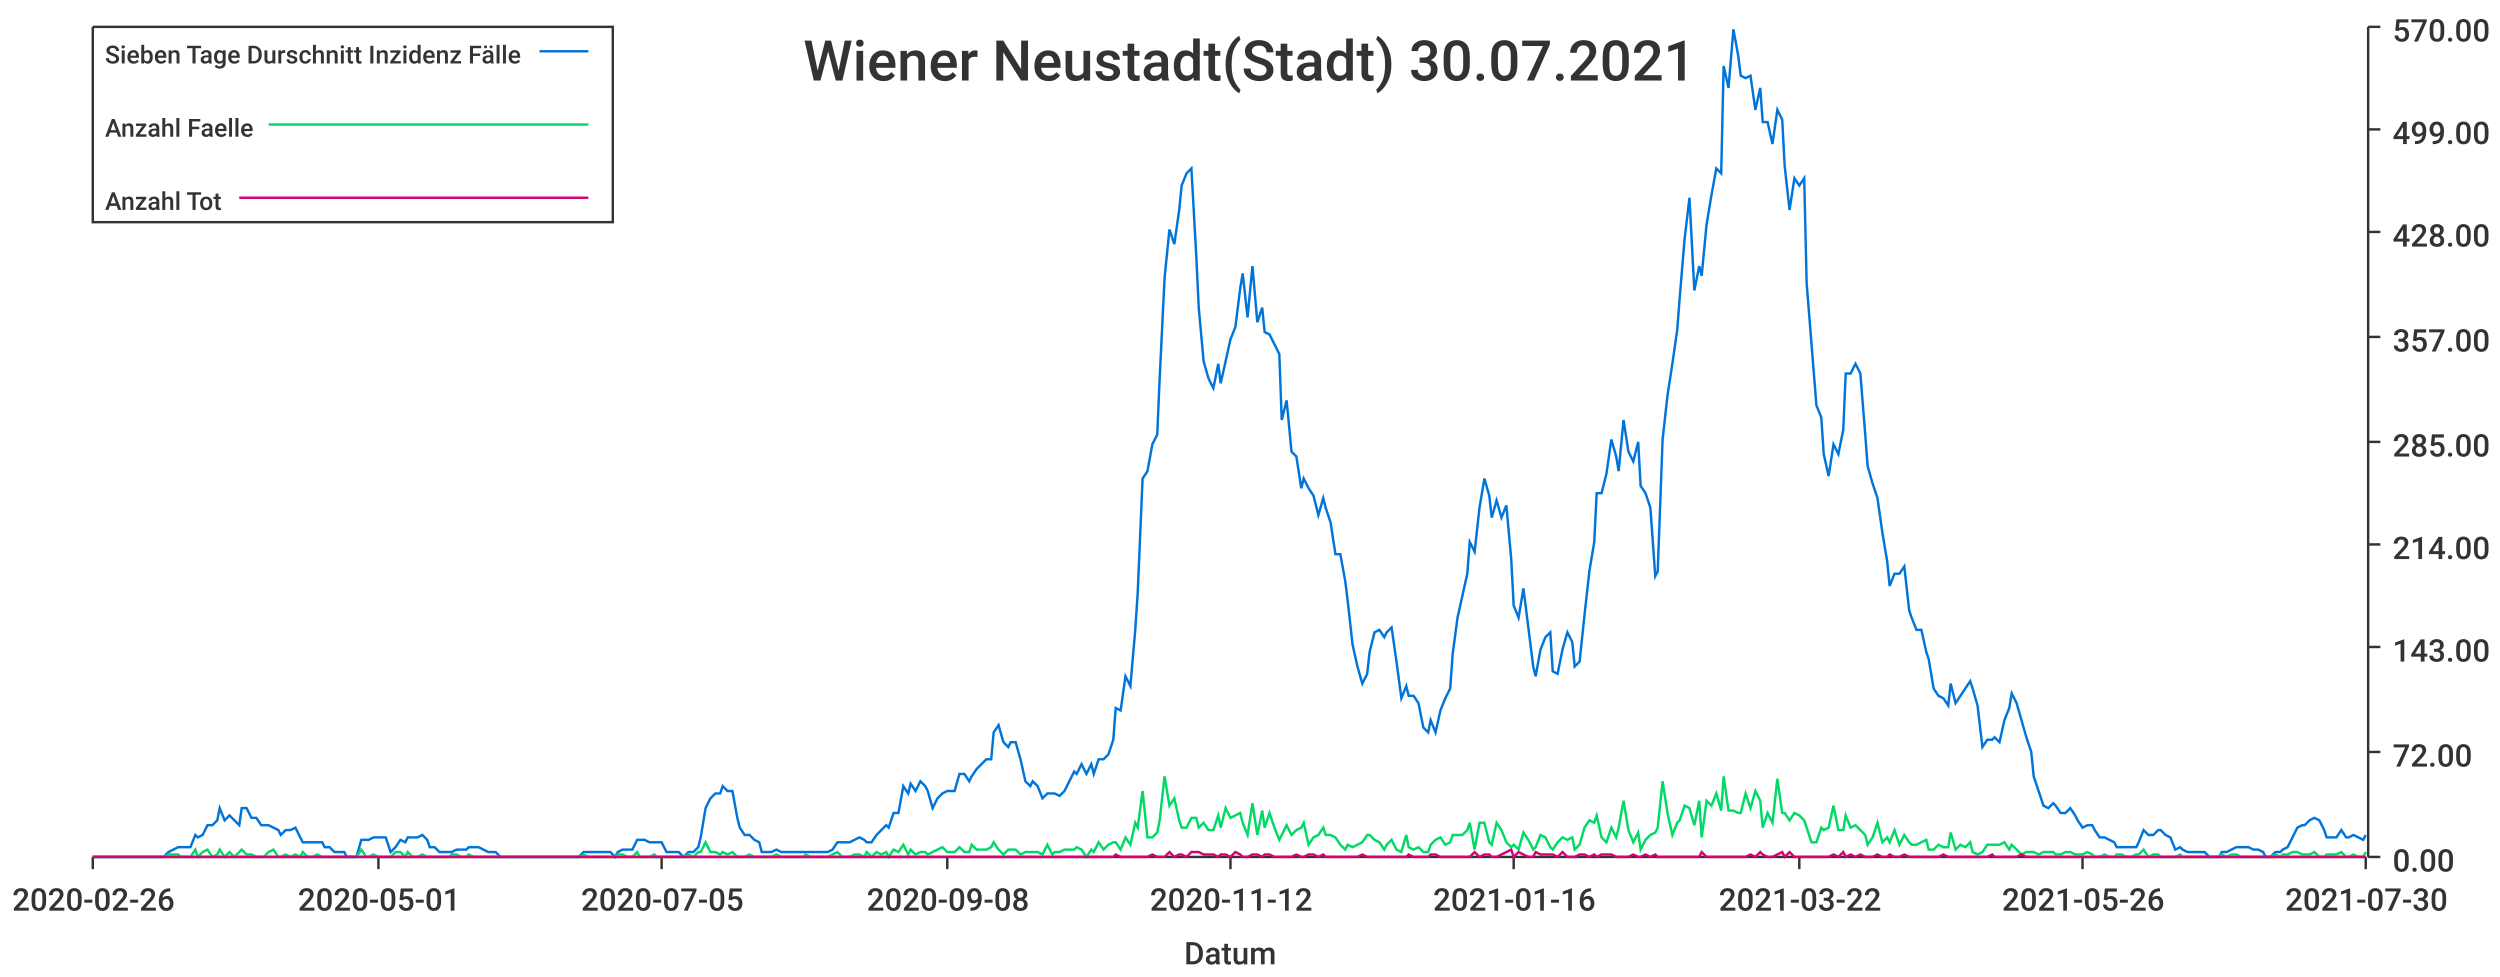
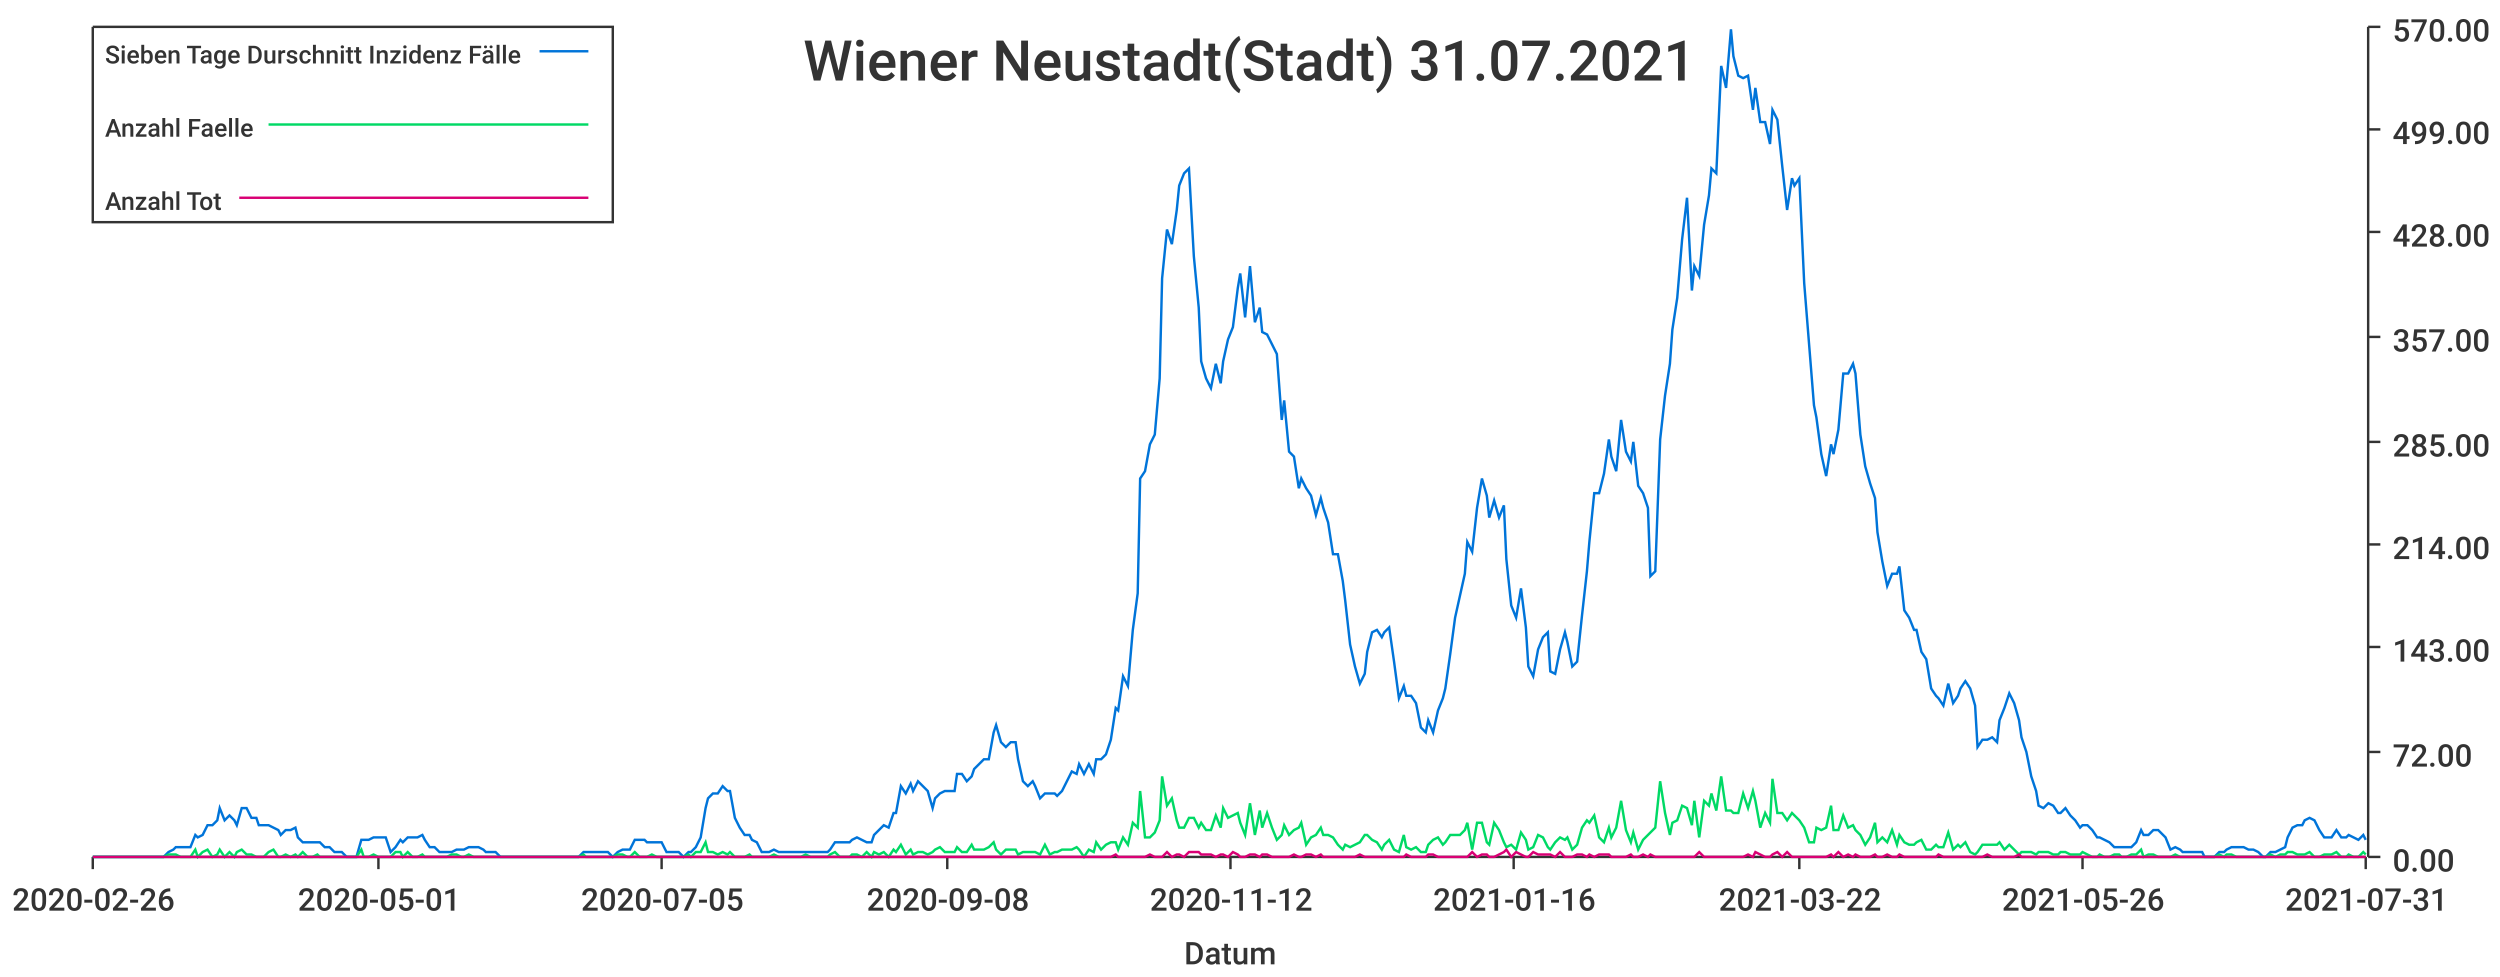
<svg xmlns="http://www.w3.org/2000/svg" width="1024" height="400">\n<path d="M 0 0 L 1024 0 L 1024 400 L 0 400 L 0 0" style="stroke-width:0;stroke:rgba(255,255,255,1.0);fill:rgba(255,255,255,1.0)" />
  <path d="M 38 11 L 969 11 L 969 351 L 38 351 L 38 11" style="stroke-width:0;stroke:rgba(255,255,255,1.0);fill:rgba(255,255,255,1.0)" />
  <path d="M 38 351 L 969 351" style="stroke-width:1;stroke:rgba(51,51,51,1.0);fill:none" />
  <path d="M 38 351 L 38 356" style="stroke-width:1;stroke:rgba(51,51,51,1.0);fill:none" />
  <text x="5" y="373" style="stroke-width:0;stroke:none;fill:rgba(51,51,51,1.0);font-size:12.8px;font-family:'Roboto Medium',sans-serif">2020-02-26</text>
  <path d="M 155 351 L 155 356" style="stroke-width:1;stroke:rgba(51,51,51,1.0);fill:none" />
  <text x="122" y="373" style="stroke-width:0;stroke:none;fill:rgba(51,51,51,1.0);font-size:12.8px;font-family:'Roboto Medium',sans-serif">2020-05-01</text>
  <path d="M 271 351 L 271 356" style="stroke-width:1;stroke:rgba(51,51,51,1.0);fill:none" />
  <text x="238" y="373" style="stroke-width:0;stroke:none;fill:rgba(51,51,51,1.0);font-size:12.8px;font-family:'Roboto Medium',sans-serif">2020-07-05</text>
  <path d="M 388 351 L 388 356" style="stroke-width:1;stroke:rgba(51,51,51,1.0);fill:none" />
  <text x="355" y="373" style="stroke-width:0;stroke:none;fill:rgba(51,51,51,1.0);font-size:12.8px;font-family:'Roboto Medium',sans-serif">2020-09-08</text>
  <path d="M 504 351 L 504 356" style="stroke-width:1;stroke:rgba(51,51,51,1.0);fill:none" />
  <text x="471" y="373" style="stroke-width:0;stroke:none;fill:rgba(51,51,51,1.0);font-size:12.8px;font-family:'Roboto Medium',sans-serif">2020-11-12</text>
  <path d="M 620 351 L 620 356" style="stroke-width:1;stroke:rgba(51,51,51,1.0);fill:none" />
  <text x="587" y="373" style="stroke-width:0;stroke:none;fill:rgba(51,51,51,1.0);font-size:12.8px;font-family:'Roboto Medium',sans-serif">2021-01-16</text>
  <path d="M 737 351 L 737 356" style="stroke-width:1;stroke:rgba(51,51,51,1.0);fill:none" />
  <text x="704" y="373" style="stroke-width:0;stroke:none;fill:rgba(51,51,51,1.0);font-size:12.8px;font-family:'Roboto Medium',sans-serif">2021-03-22</text>
  <path d="M 853 351 L 853 356" style="stroke-width:1;stroke:rgba(51,51,51,1.0);fill:none" />
  <text x="820" y="373" style="stroke-width:0;stroke:none;fill:rgba(51,51,51,1.0);font-size:12.8px;font-family:'Roboto Medium',sans-serif">2021-05-26</text>
  <path d="M 969 351 L 969 356" style="stroke-width:1;stroke:rgba(51,51,51,1.0);fill:none" />
-   <text x="936" y="373" style="stroke-width:0;stroke:none;fill:rgba(51,51,51,1.0);font-size:12.8px;font-family:'Roboto Medium',sans-serif">2021-07-30</text>
+   <text x="936" y="373" style="stroke-width:0;stroke:none;fill:rgba(51,51,51,1.0);font-size:12.8px;font-family:'Roboto Medium',sans-serif">2021-07-31</text>
  <text x="485" y="395" style="stroke-width:0;stroke:none;fill:rgba(51,51,51,1.0);font-size:12.8px;font-family:'Roboto Medium',sans-serif">Datum</text>
  <path d="M 970 351 L 970 11" style="stroke-width:1;stroke:rgba(51,51,51,1.0);fill:none" />
  <path d="M 970 351 L 975 351" style="stroke-width:1;stroke:rgba(51,51,51,1.0);fill:none" />
  <text x="980" y="357" style="stroke-width:0;stroke:none;fill:rgba(51,51,51,1.0);font-size:12.8px;font-family:'Roboto Medium',sans-serif">0.00</text>
  <path d="M 970 308 L 975 308" style="stroke-width:1;stroke:rgba(51,51,51,1.0);fill:none" />
  <text x="980" y="314" style="stroke-width:0;stroke:none;fill:rgba(51,51,51,1.0);font-size:12.8px;font-family:'Roboto Medium',sans-serif">72.00</text>
  <path d="M 970 265 L 975 265" style="stroke-width:1;stroke:rgba(51,51,51,1.0);fill:none" />
  <text x="980" y="271" style="stroke-width:0;stroke:none;fill:rgba(51,51,51,1.0);font-size:12.8px;font-family:'Roboto Medium',sans-serif">143.00</text>
  <path d="M 970 223 L 975 223" style="stroke-width:1;stroke:rgba(51,51,51,1.0);fill:none" />
  <text x="980" y="229" style="stroke-width:0;stroke:none;fill:rgba(51,51,51,1.0);font-size:12.8px;font-family:'Roboto Medium',sans-serif">214.00</text>
  <path d="M 970 181 L 975 181" style="stroke-width:1;stroke:rgba(51,51,51,1.0);fill:none" />
  <text x="980" y="187" style="stroke-width:0;stroke:none;fill:rgba(51,51,51,1.0);font-size:12.8px;font-family:'Roboto Medium',sans-serif">285.00</text>
  <path d="M 970 138 L 975 138" style="stroke-width:1;stroke:rgba(51,51,51,1.0);fill:none" />
  <text x="980" y="144" style="stroke-width:0;stroke:none;fill:rgba(51,51,51,1.0);font-size:12.8px;font-family:'Roboto Medium',sans-serif">357.00</text>
  <path d="M 970 95 L 975 95" style="stroke-width:1;stroke:rgba(51,51,51,1.0);fill:none" />
  <text x="980" y="101" style="stroke-width:0;stroke:none;fill:rgba(51,51,51,1.0);font-size:12.8px;font-family:'Roboto Medium',sans-serif">428.00</text>
  <path d="M 970 53 L 975 53" style="stroke-width:1;stroke:rgba(51,51,51,1.0);fill:none" />
  <text x="980" y="59" style="stroke-width:0;stroke:none;fill:rgba(51,51,51,1.0);font-size:12.8px;font-family:'Roboto Medium',sans-serif">499.00</text>
  <path d="M 970 11 L 975 11" style="stroke-width:1;stroke:rgba(51,51,51,1.0);fill:none" />
  <text x="980" y="17" style="stroke-width:0;stroke:none;fill:rgba(51,51,51,1.0);font-size:12.8px;font-family:'Roboto Medium',sans-serif">570.00</text>
-   <path d="M 38 351 L 40 351 L 42 351 L 44 351 L 46 351 L 47 351 L 49 351 L 51 351 L 53 351 L 55 351 L 56 351 L 58 351 L 60 351 L 62 351 L 64 351 L 65 351 L 67 351 L 69 349 L 71 348 L 73 347 L 74 347 L 76 347 L 78 347 L 80 342 L 81 343 L 83 342 L 85 338 L 87 338 L 89 336 L 90 331 L 92 336 L 94 334 L 96 336 L 98 338 L 99 331 L 101 331 L 103 335 L 105 335 L 107 338 L 108 338 L 110 338 L 112 339 L 114 340 L 115 342 L 117 340 L 119 340 L 121 339 L 123 343 L 124 345 L 126 345 L 128 345 L 130 345 L 132 345 L 133 347 L 135 347 L 137 349 L 139 349 L 141 349 L 142 351 L 144 351 L 146 351 L 148 344 L 150 344 L 151 344 L 153 343 L 155 343 L 157 343 L 158 343 L 160 349 L 162 347 L 164 344 L 166 345 L 167 343 L 169 343 L 171 343 L 173 342 L 175 344 L 176 347 L 178 347 L 180 349 L 182 349 L 184 349 L 185 349 L 187 348 L 189 348 L 191 348 L 192 347 L 194 347 L 196 347 L 198 348 L 200 349 L 201 349 L 203 349 L 205 351 L 207 351 L 209 351 L 210 351 L 212 351 L 214 351 L 216 351 L 218 351 L 219 351 L 221 351 L 223 351 L 225 351 L 226 351 L 228 351 L 230 351 L 232 351 L 234 351 L 235 351 L 237 351 L 239 349 L 241 349 L 243 349 L 244 349 L 246 349 L 248 349 L 250 349 L 252 351 L 253 349 L 255 348 L 257 348 L 259 348 L 261 344 L 262 344 L 264 344 L 266 345 L 268 345 L 269 345 L 271 345 L 273 349 L 275 349 L 277 349 L 278 349 L 280 351 L 282 349 L 284 349 L 286 347 L 287 343 L 289 331 L 291 327 L 293 325 L 295 325 L 296 322 L 298 324 L 300 324 L 302 335 L 303 339 L 305 342 L 307 342 L 309 344 L 311 345 L 312 349 L 314 349 L 316 349 L 318 348 L 320 349 L 321 349 L 323 349 L 325 349 L 327 349 L 329 349 L 330 349 L 332 349 L 334 349 L 336 349 L 337 349 L 339 349 L 341 348 L 343 345 L 345 345 L 346 345 L 348 345 L 350 344 L 352 343 L 354 344 L 355 345 L 357 345 L 359 342 L 361 340 L 363 338 L 364 339 L 366 333 L 368 333 L 370 322 L 372 325 L 373 321 L 375 324 L 377 320 L 379 322 L 380 324 L 382 331 L 384 327 L 386 325 L 388 324 L 389 324 L 391 324 L 393 317 L 395 317 L 397 320 L 398 318 L 400 315 L 402 313 L 404 311 L 406 311 L 407 300 L 409 297 L 411 304 L 413 306 L 414 304 L 416 304 L 418 311 L 420 320 L 422 322 L 423 320 L 425 322 L 427 327 L 429 325 L 431 325 L 432 325 L 434 326 L 436 324 L 438 320 L 440 316 L 441 317 L 443 313 L 445 317 L 447 313 L 448 317 L 450 311 L 452 311 L 454 309 L 456 303 L 457 290 L 459 291 L 461 277 L 463 281 L 465 258 L 466 243 L 468 196 L 470 193 L 472 182 L 474 178 L 475 155 L 477 114 L 479 94 L 481 100 L 483 86 L 484 76 L 486 71 L 488 69 L 490 105 L 491 126 L 493 148 L 495 155 L 497 159 L 499 149 L 500 157 L 502 148 L 504 139 L 506 134 L 508 118 L 509 112 L 511 130 L 513 109 L 515 132 L 517 126 L 518 136 L 520 137 L 522 141 L 524 145 L 525 172 L 527 164 L 529 185 L 531 187 L 533 200 L 534 196 L 536 200 L 538 203 L 540 211 L 542 204 L 543 208 L 545 214 L 547 227 L 549 227 L 551 238 L 552 246 L 554 264 L 556 273 L 558 280 L 560 276 L 561 267 L 563 259 L 565 258 L 567 261 L 568 259 L 570 257 L 572 271 L 574 286 L 576 281 L 577 285 L 579 285 L 581 288 L 583 298 L 585 300 L 586 295 L 588 300 L 590 291 L 592 286 L 594 282 L 595 268 L 597 253 L 599 244 L 601 235 L 602 222 L 604 226 L 606 208 L 608 196 L 610 203 L 611 212 L 613 205 L 615 212 L 617 207 L 619 229 L 620 248 L 622 253 L 624 241 L 626 257 L 628 273 L 629 277 L 631 266 L 633 261 L 635 259 L 636 275 L 638 276 L 640 266 L 642 259 L 644 263 L 645 273 L 647 271 L 649 252 L 651 234 L 653 222 L 654 202 L 656 202 L 658 194 L 660 180 L 662 187 L 663 193 L 665 172 L 667 185 L 669 189 L 671 181 L 672 199 L 674 202 L 676 208 L 678 236 L 679 234 L 681 180 L 683 162 L 685 149 L 687 135 L 688 122 L 690 98 L 692 81 L 694 119 L 696 109 L 697 113 L 699 92 L 701 80 L 703 69 L 705 71 L 706 27 L 708 36 L 710 12 L 712 23 L 713 31 L 715 32 L 717 31 L 719 45 L 721 36 L 722 50 L 724 50 L 726 59 L 728 45 L 730 49 L 731 68 L 733 86 L 735 73 L 737 76 L 739 73 L 740 116 L 742 141 L 744 166 L 746 171 L 747 186 L 749 195 L 751 182 L 753 186 L 755 176 L 756 153 L 758 153 L 760 149 L 762 153 L 764 178 L 765 191 L 767 198 L 769 204 L 771 218 L 773 230 L 774 240 L 776 235 L 778 235 L 780 232 L 782 250 L 783 253 L 785 258 L 787 258 L 789 267 L 790 270 L 792 282 L 794 285 L 796 286 L 798 289 L 799 280 L 801 288 L 803 285 L 805 282 L 807 279 L 808 282 L 810 289 L 812 306 L 814 303 L 816 303 L 817 302 L 819 304 L 821 295 L 823 290 L 824 284 L 826 288 L 828 295 L 830 302 L 832 308 L 833 318 L 835 324 L 837 330 L 839 331 L 841 329 L 842 330 L 844 333 L 846 333 L 848 331 L 850 334 L 851 336 L 853 339 L 855 338 L 857 338 L 858 340 L 860 343 L 862 343 L 864 344 L 866 345 L 867 347 L 869 347 L 871 347 L 873 347 L 875 347 L 876 345 L 878 340 L 880 342 L 882 342 L 884 340 L 885 340 L 887 342 L 889 343 L 891 348 L 893 347 L 894 348 L 896 349 L 898 349 L 900 349 L 901 349 L 903 349 L 905 351 L 907 351 L 909 351 L 910 349 L 912 349 L 914 348 L 916 347 L 918 347 L 919 347 L 921 347 L 923 348 L 925 348 L 927 349 L 928 351 L 930 351 L 932 349 L 934 349 L 935 348 L 937 347 L 939 343 L 941 339 L 943 338 L 944 338 L 946 336 L 948 335 L 950 336 L 952 340 L 953 343 L 955 343 L 957 343 L 959 340 L 961 343 L 962 343 L 964 342 L 966 343 L 968 344 L 969 342" style="stroke-width:1;stroke:rgba(0,116,217,1.0);fill:none" />
-   <path d="M 38 351 L 40 351 L 42 351 L 44 351 L 46 351 L 47 351 L 49 351 L 51 351 L 53 351 L 55 351 L 56 351 L 58 351 L 60 351 L 62 351 L 64 351 L 65 351 L 67 351 L 69 350 L 71 350 L 73 350 L 74 351 L 76 351 L 78 351 L 80 348 L 81 351 L 83 349 L 85 348 L 87 351 L 89 350 L 90 348 L 92 351 L 94 349 L 96 351 L 98 349 L 99 348 L 101 350 L 103 350 L 105 351 L 107 351 L 108 351 L 110 349 L 112 348 L 114 351 L 115 351 L 117 350 L 119 351 L 121 350 L 123 351 L 124 349 L 126 351 L 128 351 L 130 350 L 132 351 L 133 351 L 135 351 L 137 351 L 139 351 L 141 351 L 142 351 L 144 351 L 146 351 L 148 348 L 150 351 L 151 351 L 153 350 L 155 351 L 157 351 L 158 351 L 160 351 L 162 349 L 164 349 L 166 351 L 167 349 L 169 351 L 171 351 L 173 350 L 175 351 L 176 351 L 178 351 L 180 351 L 182 351 L 184 351 L 185 350 L 187 350 L 189 351 L 191 351 L 192 350 L 194 351 L 196 351 L 198 351 L 200 351 L 201 351 L 203 351 L 205 351 L 207 351 L 209 351 L 210 351 L 212 351 L 214 351 L 216 351 L 218 351 L 219 351 L 221 351 L 223 351 L 225 351 L 226 351 L 228 351 L 230 351 L 232 351 L 234 351 L 235 351 L 237 351 L 239 350 L 241 351 L 243 351 L 244 351 L 246 351 L 248 351 L 250 351 L 252 351 L 253 350 L 255 350 L 257 351 L 259 351 L 261 349 L 262 351 L 264 351 L 266 351 L 268 350 L 269 351 L 271 351 L 273 351 L 275 351 L 277 351 L 278 351 L 280 351 L 282 350 L 284 351 L 286 349 L 287 349 L 289 345 L 291 349 L 293 349 L 295 350 L 296 349 L 298 350 L 300 349 L 302 351 L 303 351 L 305 351 L 307 350 L 309 351 L 311 351 L 312 351 L 314 351 L 316 351 L 318 350 L 320 351 L 321 351 L 323 351 L 325 351 L 327 351 L 329 351 L 330 350 L 332 351 L 334 351 L 336 351 L 337 351 L 339 351 L 341 350 L 343 349 L 345 351 L 346 351 L 348 351 L 350 350 L 352 350 L 354 351 L 355 349 L 357 351 L 359 349 L 361 350 L 363 349 L 364 351 L 366 348 L 368 349 L 370 346 L 372 350 L 373 348 L 375 350 L 377 349 L 379 349 L 380 350 L 382 349 L 384 348 L 386 347 L 388 349 L 389 349 L 391 349 L 393 347 L 395 349 L 397 349 L 398 346 L 400 348 L 402 348 L 404 348 L 406 347 L 407 345 L 409 348 L 411 350 L 413 348 L 414 348 L 416 348 L 418 350 L 420 349 L 422 349 L 423 349 L 425 349 L 427 350 L 429 346 L 431 350 L 432 349 L 434 349 L 436 348 L 438 348 L 440 348 L 441 347 L 443 348 L 445 351 L 447 348 L 448 349 L 450 345 L 452 348 L 454 346 L 456 345 L 457 345 L 459 348 L 461 343 L 463 346 L 465 337 L 466 339 L 468 324 L 470 343 L 472 343 L 474 341 L 475 336 L 477 318 L 479 330 L 481 327 L 483 336 L 484 339 L 486 339 L 488 335 L 490 335 L 491 339 L 493 337 L 495 340 L 497 340 L 499 334 L 500 339 L 502 331 L 504 335 L 506 334 L 508 333 L 509 337 L 511 342 L 513 329 L 515 342 L 517 332 L 518 339 L 520 333 L 522 339 L 524 344 L 525 342 L 527 338 L 529 342 L 531 340 L 533 339 L 534 337 L 536 346 L 538 343 L 540 342 L 542 339 L 543 342 L 545 342 L 547 343 L 549 346 L 551 348 L 552 346 L 554 347 L 556 346 L 558 345 L 560 342 L 561 342 L 563 344 L 565 345 L 567 348 L 568 346 L 570 344 L 572 348 L 574 349 L 576 342 L 577 347 L 579 348 L 581 347 L 583 349 L 585 349 L 586 346 L 588 344 L 590 343 L 592 346 L 594 345 L 595 342 L 597 342 L 599 342 L 601 340 L 602 337 L 604 348 L 606 337 L 608 337 L 610 345 L 611 346 L 613 337 L 615 340 L 617 345 L 619 347 L 620 346 L 622 348 L 624 341 L 626 344 L 628 348 L 629 347 L 631 342 L 633 343 L 635 347 L 636 348 L 638 345 L 640 343 L 642 344 L 644 343 L 645 348 L 647 346 L 649 339 L 651 336 L 653 337 L 654 334 L 656 343 L 658 345 L 660 339 L 662 343 L 663 339 L 665 328 L 667 340 L 669 345 L 671 341 L 672 348 L 674 344 L 676 342 L 678 341 L 679 339 L 681 320 L 683 333 L 685 342 L 687 337 L 688 336 L 690 330 L 692 331 L 694 338 L 696 328 L 697 343 L 699 328 L 701 330 L 703 325 L 705 332 L 706 318 L 708 332 L 710 332 L 712 333 L 713 333 L 715 325 L 717 331 L 719 324 L 721 328 L 722 339 L 724 333 L 726 337 L 728 319 L 730 333 L 731 333 L 733 336 L 735 333 L 737 334 L 739 336 L 740 339 L 742 345 L 744 345 L 746 339 L 747 340 L 749 339 L 751 330 L 753 340 L 755 340 L 756 334 L 758 339 L 760 338 L 762 340 L 764 342 L 765 346 L 767 343 L 769 337 L 771 345 L 773 343 L 774 345 L 776 340 L 778 346 L 780 342 L 782 345 L 783 346 L 785 346 L 787 345 L 789 344 L 790 348 L 792 348 L 794 346 L 796 347 L 798 347 L 799 341 L 801 348 L 803 346 L 805 347 L 807 345 L 808 349 L 810 350 L 812 349 L 814 346 L 816 346 L 817 346 L 819 346 L 821 345 L 823 348 L 824 346 L 826 348 L 828 350 L 830 349 L 832 349 L 833 349 L 835 350 L 837 349 L 839 349 L 841 349 L 842 350 L 844 350 L 846 349 L 848 349 L 850 350 L 851 350 L 853 350 L 855 349 L 857 350 L 858 351 L 860 351 L 862 350 L 864 351 L 866 351 L 867 350 L 869 350 L 871 351 L 873 351 L 875 350 L 876 350 L 878 348 L 880 351 L 882 350 L 884 350 L 885 351 L 887 351 L 889 351 L 891 351 L 893 350 L 894 351 L 896 351 L 898 351 L 900 351 L 901 351 L 903 351 L 905 351 L 907 351 L 909 351 L 910 350 L 912 351 L 914 350 L 916 350 L 918 351 L 919 351 L 921 351 L 923 351 L 925 351 L 927 351 L 928 351 L 930 351 L 932 350 L 934 351 L 935 350 L 937 350 L 939 349 L 941 349 L 943 350 L 944 350 L 946 350 L 948 349 L 950 351 L 952 351 L 953 350 L 955 350 L 957 350 L 959 349 L 961 351 L 962 351 L 964 350 L 966 351 L 968 351 L 969 349" style="stroke-width:1;stroke:rgba(0,217,101,1.0);fill:none" />
-   <path d="M 38 351 L 40 351 L 42 351 L 44 351 L 46 351 L 47 351 L 49 351 L 51 351 L 53 351 L 55 351 L 56 351 L 58 351 L 60 351 L 62 351 L 64 351 L 65 351 L 67 351 L 69 351 L 71 351 L 73 351 L 74 351 L 76 351 L 78 351 L 80 351 L 81 351 L 83 351 L 85 351 L 87 351 L 89 351 L 90 351 L 92 351 L 94 351 L 96 351 L 98 351 L 99 351 L 101 351 L 103 351 L 105 351 L 107 351 L 108 351 L 110 351 L 112 351 L 114 351 L 115 351 L 117 351 L 119 351 L 121 351 L 123 351 L 124 351 L 126 351 L 128 351 L 130 351 L 132 351 L 133 351 L 135 351 L 137 351 L 139 351 L 141 351 L 142 351 L 144 351 L 146 351 L 148 351 L 150 351 L 151 351 L 153 351 L 155 351 L 157 351 L 158 351 L 160 351 L 162 351 L 164 351 L 166 351 L 167 351 L 169 351 L 171 351 L 173 351 L 175 351 L 176 351 L 178 351 L 180 351 L 182 351 L 184 351 L 185 351 L 187 351 L 189 351 L 191 351 L 192 351 L 194 351 L 196 351 L 198 351 L 200 351 L 201 351 L 203 351 L 205 351 L 207 351 L 209 351 L 210 351 L 212 351 L 214 351 L 216 351 L 218 351 L 219 351 L 221 351 L 223 351 L 225 351 L 226 351 L 228 351 L 230 351 L 232 351 L 234 351 L 235 351 L 237 351 L 239 351 L 241 351 L 243 351 L 244 351 L 246 351 L 248 351 L 250 351 L 252 351 L 253 351 L 255 351 L 257 351 L 259 351 L 261 351 L 262 351 L 264 351 L 266 351 L 268 351 L 269 351 L 271 351 L 273 351 L 275 351 L 277 351 L 278 351 L 280 351 L 282 351 L 284 351 L 286 351 L 287 351 L 289 351 L 291 351 L 293 351 L 295 351 L 296 351 L 298 351 L 300 351 L 302 351 L 303 351 L 305 351 L 307 351 L 309 351 L 311 351 L 312 351 L 314 351 L 316 351 L 318 351 L 320 351 L 321 351 L 323 351 L 325 351 L 327 351 L 329 351 L 330 351 L 332 351 L 334 351 L 336 351 L 337 351 L 339 351 L 341 351 L 343 351 L 345 351 L 346 351 L 348 351 L 350 351 L 352 351 L 354 351 L 355 351 L 357 351 L 359 351 L 361 351 L 363 351 L 364 351 L 366 351 L 368 351 L 370 351 L 372 351 L 373 351 L 375 351 L 377 351 L 379 351 L 380 351 L 382 351 L 384 351 L 386 351 L 388 351 L 389 351 L 391 351 L 393 351 L 395 351 L 397 351 L 398 351 L 400 351 L 402 351 L 404 351 L 406 351 L 407 351 L 409 351 L 411 351 L 413 351 L 414 351 L 416 351 L 418 351 L 420 351 L 422 351 L 423 351 L 425 351 L 427 351 L 429 351 L 431 351 L 432 351 L 434 351 L 436 351 L 438 351 L 440 351 L 441 351 L 443 351 L 445 351 L 447 351 L 448 351 L 450 351 L 452 351 L 454 351 L 456 351 L 457 350 L 459 351 L 461 351 L 463 351 L 465 351 L 466 351 L 468 351 L 470 351 L 472 350 L 474 351 L 475 351 L 477 351 L 479 349 L 481 351 L 483 350 L 484 350 L 486 351 L 488 349 L 490 349 L 491 349 L 493 350 L 495 350 L 497 350 L 499 351 L 500 350 L 502 350 L 504 351 L 506 349 L 508 350 L 509 351 L 511 351 L 513 350 L 515 350 L 517 351 L 518 350 L 520 350 L 522 351 L 524 351 L 525 351 L 527 351 L 529 351 L 531 350 L 533 351 L 534 351 L 536 350 L 538 350 L 540 351 L 542 350 L 543 351 L 545 351 L 547 351 L 549 351 L 551 351 L 552 351 L 554 351 L 556 351 L 558 350 L 560 351 L 561 351 L 563 351 L 565 351 L 567 351 L 568 351 L 570 351 L 572 351 L 574 351 L 576 351 L 577 350 L 579 351 L 581 351 L 583 351 L 585 351 L 586 350 L 588 350 L 590 351 L 592 351 L 594 351 L 595 351 L 597 351 L 599 351 L 601 351 L 602 351 L 604 349 L 606 351 L 608 350 L 610 350 L 611 351 L 613 351 L 615 350 L 617 349 L 619 348 L 620 351 L 622 349 L 624 350 L 626 351 L 628 351 L 629 349 L 631 350 L 633 350 L 635 350 L 636 350 L 638 351 L 640 349 L 642 351 L 644 351 L 645 351 L 647 350 L 649 350 L 651 351 L 653 350 L 654 351 L 656 350 L 658 350 L 660 350 L 662 351 L 663 351 L 665 351 L 667 351 L 669 350 L 671 351 L 672 351 L 674 350 L 676 351 L 678 350 L 679 351 L 681 351 L 683 351 L 685 351 L 687 351 L 688 351 L 690 351 L 692 351 L 694 351 L 696 351 L 697 349 L 699 351 L 701 351 L 703 351 L 705 351 L 706 351 L 708 351 L 710 351 L 712 351 L 713 351 L 715 351 L 717 350 L 719 351 L 721 349 L 722 350 L 724 351 L 726 351 L 728 350 L 730 349 L 731 351 L 733 349 L 735 351 L 737 351 L 739 351 L 740 351 L 742 351 L 744 351 L 746 351 L 747 351 L 749 351 L 751 350 L 753 351 L 755 349 L 756 351 L 758 350 L 760 351 L 762 350 L 764 351 L 765 351 L 767 351 L 769 350 L 771 351 L 773 351 L 774 350 L 776 351 L 778 351 L 780 350 L 782 351 L 783 351 L 785 351 L 787 351 L 789 351 L 790 351 L 792 351 L 794 351 L 796 350 L 798 351 L 799 351 L 801 351 L 803 351 L 805 351 L 807 351 L 808 351 L 810 351 L 812 351 L 814 351 L 816 350 L 817 351 L 819 351 L 821 351 L 823 351 L 824 351 L 826 351 L 828 350 L 830 351 L 832 351 L 833 351 L 835 351 L 837 351 L 839 351 L 841 351 L 842 351 L 844 351 L 846 351 L 848 351 L 850 351 L 851 351 L 853 351 L 855 351 L 857 351 L 858 351 L 860 351 L 862 351 L 864 351 L 866 351 L 867 351 L 869 351 L 871 351 L 873 351 L 875 351 L 876 351 L 878 351 L 880 351 L 882 351 L 884 351 L 885 351 L 887 351 L 889 351 L 891 351 L 893 351 L 894 351 L 896 351 L 898 351 L 900 351 L 901 351 L 903 351 L 905 351 L 907 351 L 909 351 L 910 351 L 912 351 L 914 351 L 916 351 L 918 351 L 919 351 L 921 351 L 923 351 L 925 351 L 927 351 L 928 351 L 930 351 L 932 351 L 934 351 L 935 351 L 937 351 L 939 351 L 941 351 L 943 351 L 944 351 L 946 351 L 948 351 L 950 351 L 952 351 L 953 351 L 955 351 L 957 351 L 959 351 L 961 351 L 962 351 L 964 351 L 966 351 L 968 351 L 969 351" style="stroke-width:1;stroke:rgba(217,0,116,1.0);fill:none" />
-   <text x="329" y="33" style="stroke-width:0;stroke:none;fill:rgba(51,51,51,1.0);font-size:23.0px;font-family:'Roboto Medium',sans-serif">Wiener Neustadt(Stadt) 30.07.2021</text>
+   <path d="M 38 351 L 40 351 L 42 351 L 44 351 L 46 351 L 47 351 L 49 351 L 51 351 L 53 351 L 55 351 L 56 351 L 58 351 L 60 351 L 62 351 L 64 351 L 65 351 L 67 351 L 69 349 L 71 348 L 72 347 L 74 347 L 76 347 L 78 347 L 80 342 L 81 343 L 83 342 L 85 338 L 87 338 L 89 336 L 90 331 L 92 336 L 94 334 L 96 336 L 97 338 L 99 331 L 101 331 L 103 335 L 105 335 L 106 338 L 108 338 L 110 338 L 112 339 L 114 340 L 115 342 L 117 340 L 119 340 L 121 339 L 122 343 L 124 345 L 126 345 L 128 345 L 130 345 L 131 345 L 133 347 L 135 347 L 137 349 L 139 349 L 140 349 L 142 351 L 144 351 L 146 351 L 148 344 L 149 344 L 151 344 L 153 343 L 155 343 L 156 343 L 158 343 L 160 349 L 162 347 L 164 344 L 165 345 L 167 343 L 169 343 L 171 343 L 173 342 L 174 344 L 176 347 L 178 347 L 180 349 L 181 349 L 183 349 L 185 349 L 187 348 L 189 348 L 190 348 L 192 347 L 194 347 L 196 347 L 198 348 L 199 349 L 201 349 L 203 349 L 205 351 L 206 351 L 208 351 L 210 351 L 212 351 L 214 351 L 215 351 L 217 351 L 219 351 L 221 351 L 223 351 L 224 351 L 226 351 L 228 351 L 230 351 L 231 351 L 233 351 L 235 351 L 237 351 L 239 349 L 240 349 L 242 349 L 244 349 L 246 349 L 248 349 L 249 349 L 251 351 L 253 349 L 255 348 L 257 348 L 258 348 L 260 344 L 262 344 L 264 344 L 265 345 L 267 345 L 269 345 L 271 345 L 273 349 L 274 349 L 276 349 L 278 349 L 280 351 L 282 349 L 283 349 L 285 347 L 287 343 L 289 331 L 290 327 L 292 325 L 294 325 L 296 322 L 298 324 L 299 324 L 301 335 L 303 339 L 305 342 L 307 342 L 308 344 L 310 345 L 312 349 L 314 349 L 315 349 L 317 348 L 319 349 L 321 349 L 323 349 L 324 349 L 326 349 L 328 349 L 330 349 L 332 349 L 333 349 L 335 349 L 337 349 L 339 349 L 340 348 L 342 345 L 344 345 L 346 345 L 348 345 L 349 344 L 351 343 L 353 344 L 355 345 L 357 345 L 358 342 L 360 340 L 362 338 L 364 339 L 366 333 L 367 333 L 369 322 L 371 325 L 373 321 L 374 324 L 376 320 L 378 322 L 380 324 L 382 331 L 383 327 L 385 325 L 387 324 L 389 324 L 391 324 L 392 317 L 394 317 L 396 320 L 398 318 L 399 315 L 401 313 L 403 311 L 405 311 L 407 300 L 408 297 L 410 304 L 412 306 L 414 304 L 416 304 L 417 311 L 419 320 L 421 322 L 423 320 L 424 322 L 426 327 L 428 325 L 430 325 L 432 325 L 433 326 L 435 324 L 437 320 L 439 316 L 441 317 L 442 313 L 444 317 L 446 313 L 448 317 L 449 311 L 451 311 L 453 309 L 455 303 L 457 290 L 458 291 L 460 277 L 462 281 L 464 258 L 466 243 L 467 196 L 469 193 L 471 182 L 473 178 L 475 155 L 476 114 L 478 94 L 480 100 L 482 86 L 483 76 L 485 71 L 487 69 L 489 105 L 491 126 L 492 148 L 494 155 L 496 159 L 498 149 L 500 157 L 501 148 L 503 139 L 505 134 L 507 118 L 508 112 L 510 130 L 512 109 L 514 132 L 516 126 L 517 136 L 519 137 L 521 141 L 523 145 L 525 172 L 526 164 L 528 185 L 530 187 L 532 200 L 533 196 L 535 200 L 537 203 L 539 211 L 541 204 L 542 208 L 544 214 L 546 227 L 548 227 L 550 238 L 551 246 L 553 264 L 555 273 L 557 280 L 559 276 L 560 267 L 562 259 L 564 258 L 566 261 L 567 259 L 569 257 L 571 271 L 573 286 L 575 281 L 576 285 L 578 285 L 580 288 L 582 298 L 584 300 L 585 295 L 587 300 L 589 291 L 591 286 L 592 282 L 594 268 L 596 253 L 598 244 L 600 235 L 601 222 L 603 226 L 605 208 L 607 196 L 609 203 L 610 212 L 612 205 L 614 212 L 616 207 L 617 229 L 619 248 L 621 253 L 623 241 L 625 257 L 626 273 L 628 277 L 630 266 L 632 261 L 634 259 L 635 275 L 637 276 L 639 266 L 641 259 L 642 263 L 644 273 L 646 271 L 648 252 L 650 234 L 651 222 L 653 202 L 655 202 L 657 194 L 659 180 L 660 187 L 662 193 L 664 172 L 666 185 L 668 189 L 669 181 L 671 199 L 673 202 L 675 208 L 676 236 L 678 234 L 680 180 L 682 162 L 684 149 L 685 135 L 687 122 L 689 98 L 691 81 L 693 119 L 694 109 L 696 113 L 698 92 L 700 80 L 701 69 L 703 71 L 705 27 L 707 36 L 709 12 L 710 23 L 712 31 L 714 32 L 716 31 L 718 45 L 719 36 L 721 50 L 723 50 L 725 59 L 726 45 L 728 49 L 730 68 L 732 86 L 734 73 L 735 76 L 737 73 L 739 116 L 741 141 L 743 166 L 744 171 L 746 186 L 748 195 L 750 182 L 751 186 L 753 176 L 755 153 L 757 153 L 759 149 L 760 153 L 762 178 L 764 191 L 766 198 L 768 204 L 769 218 L 771 230 L 773 240 L 775 235 L 777 235 L 778 232 L 780 250 L 782 253 L 784 258 L 785 258 L 787 267 L 789 270 L 791 282 L 793 285 L 794 286 L 796 289 L 798 280 L 800 288 L 802 285 L 803 282 L 805 279 L 807 282 L 809 289 L 810 306 L 812 303 L 814 303 L 816 302 L 818 304 L 819 295 L 821 290 L 823 284 L 825 288 L 827 295 L 828 302 L 830 308 L 832 318 L 834 324 L 835 330 L 837 331 L 839 329 L 841 330 L 843 333 L 844 333 L 846 331 L 848 334 L 850 336 L 852 339 L 853 338 L 855 338 L 857 340 L 859 343 L 860 343 L 862 344 L 864 345 L 866 347 L 868 347 L 869 347 L 871 347 L 873 347 L 875 345 L 877 340 L 878 342 L 880 342 L 882 340 L 884 340 L 886 342 L 887 343 L 889 348 L 891 347 L 893 348 L 894 349 L 896 349 L 898 349 L 900 349 L 902 349 L 903 351 L 905 351 L 907 351 L 909 349 L 911 349 L 912 348 L 914 347 L 916 347 L 918 347 L 919 347 L 921 348 L 923 348 L 925 349 L 927 351 L 928 351 L 930 349 L 932 349 L 934 348 L 936 347 L 937 343 L 939 339 L 941 338 L 943 338 L 944 336 L 946 335 L 948 336 L 950 340 L 952 343 L 953 343 L 955 343 L 957 340 L 959 343 L 961 343 L 962 342 L 964 343 L 966 344 L 968 342 L 969 344" style="stroke-width:1;stroke:rgba(0,116,217,1.0);fill:none" />
+   <path d="M 38 351 L 40 351 L 42 351 L 44 351 L 46 351 L 47 351 L 49 351 L 51 351 L 53 351 L 55 351 L 56 351 L 58 351 L 60 351 L 62 351 L 64 351 L 65 351 L 67 351 L 69 350 L 71 350 L 72 350 L 74 351 L 76 351 L 78 351 L 80 348 L 81 351 L 83 349 L 85 348 L 87 351 L 89 350 L 90 348 L 92 351 L 94 349 L 96 351 L 97 349 L 99 348 L 101 350 L 103 350 L 105 351 L 106 351 L 108 351 L 110 349 L 112 348 L 114 351 L 115 351 L 117 350 L 119 351 L 121 350 L 122 351 L 124 349 L 126 351 L 128 351 L 130 350 L 131 351 L 133 351 L 135 351 L 137 351 L 139 351 L 140 351 L 142 351 L 144 351 L 146 351 L 148 348 L 149 351 L 151 351 L 153 350 L 155 351 L 156 351 L 158 351 L 160 351 L 162 349 L 164 349 L 165 351 L 167 349 L 169 351 L 171 351 L 173 350 L 174 351 L 176 351 L 178 351 L 180 351 L 181 351 L 183 351 L 185 350 L 187 350 L 189 351 L 190 351 L 192 350 L 194 351 L 196 351 L 198 351 L 199 351 L 201 351 L 203 351 L 205 351 L 206 351 L 208 351 L 210 351 L 212 351 L 214 351 L 215 351 L 217 351 L 219 351 L 221 351 L 223 351 L 224 351 L 226 351 L 228 351 L 230 351 L 231 351 L 233 351 L 235 351 L 237 351 L 239 350 L 240 351 L 242 351 L 244 351 L 246 351 L 248 351 L 249 351 L 251 351 L 253 350 L 255 350 L 257 351 L 258 351 L 260 349 L 262 351 L 264 351 L 265 351 L 267 350 L 269 351 L 271 351 L 273 351 L 274 351 L 276 351 L 278 351 L 280 351 L 282 350 L 283 351 L 285 349 L 287 349 L 289 345 L 290 349 L 292 349 L 294 350 L 296 349 L 298 350 L 299 349 L 301 351 L 303 351 L 305 351 L 307 350 L 308 351 L 310 351 L 312 351 L 314 351 L 315 351 L 317 350 L 319 351 L 321 351 L 323 351 L 324 351 L 326 351 L 328 351 L 330 350 L 332 351 L 333 351 L 335 351 L 337 351 L 339 351 L 340 350 L 342 349 L 344 351 L 346 351 L 348 351 L 349 350 L 351 350 L 353 351 L 355 349 L 357 351 L 358 349 L 360 350 L 362 349 L 364 351 L 366 348 L 367 349 L 369 346 L 371 350 L 373 348 L 374 350 L 376 349 L 378 349 L 380 350 L 382 349 L 383 348 L 385 347 L 387 349 L 389 349 L 391 349 L 392 347 L 394 349 L 396 349 L 398 346 L 399 348 L 401 348 L 403 348 L 405 347 L 407 345 L 408 348 L 410 350 L 412 348 L 414 348 L 416 348 L 417 350 L 419 349 L 421 349 L 423 349 L 424 349 L 426 350 L 428 346 L 430 350 L 432 349 L 433 349 L 435 348 L 437 348 L 439 348 L 441 347 L 442 348 L 444 351 L 446 348 L 448 349 L 449 345 L 451 348 L 453 346 L 455 345 L 457 345 L 458 348 L 460 343 L 462 346 L 464 337 L 466 339 L 467 324 L 469 343 L 471 343 L 473 341 L 475 336 L 476 318 L 478 330 L 480 327 L 482 336 L 483 339 L 485 339 L 487 335 L 489 335 L 491 339 L 492 337 L 494 340 L 496 340 L 498 334 L 500 339 L 501 331 L 503 335 L 505 334 L 507 333 L 508 337 L 510 342 L 512 329 L 514 342 L 516 332 L 517 339 L 519 333 L 521 339 L 523 344 L 525 342 L 526 338 L 528 342 L 530 340 L 532 339 L 533 337 L 535 346 L 537 343 L 539 342 L 541 339 L 542 342 L 544 342 L 546 343 L 548 346 L 550 348 L 551 346 L 553 347 L 555 346 L 557 345 L 559 342 L 560 342 L 562 344 L 564 345 L 566 348 L 567 346 L 569 344 L 571 348 L 573 349 L 575 342 L 576 347 L 578 348 L 580 347 L 582 349 L 584 349 L 585 346 L 587 344 L 589 343 L 591 346 L 592 345 L 594 342 L 596 342 L 598 342 L 600 340 L 601 337 L 603 348 L 605 337 L 607 337 L 609 345 L 610 346 L 612 337 L 614 340 L 616 345 L 617 347 L 619 346 L 621 348 L 623 341 L 625 344 L 626 348 L 628 347 L 630 342 L 632 343 L 634 347 L 635 348 L 637 345 L 639 343 L 641 344 L 642 343 L 644 348 L 646 346 L 648 339 L 650 336 L 651 337 L 653 334 L 655 343 L 657 345 L 659 339 L 660 343 L 662 339 L 664 328 L 666 340 L 668 345 L 669 341 L 671 348 L 673 344 L 675 342 L 676 341 L 678 339 L 680 320 L 682 333 L 684 342 L 685 337 L 687 336 L 689 330 L 691 331 L 693 338 L 694 328 L 696 343 L 698 328 L 700 330 L 701 325 L 703 332 L 705 318 L 707 332 L 709 332 L 710 333 L 712 333 L 714 325 L 716 331 L 718 324 L 719 328 L 721 339 L 723 333 L 725 337 L 726 319 L 728 333 L 730 333 L 732 336 L 734 333 L 735 334 L 737 336 L 739 339 L 741 345 L 743 345 L 744 339 L 746 340 L 748 339 L 750 330 L 751 340 L 753 340 L 755 334 L 757 339 L 759 338 L 760 340 L 762 342 L 764 346 L 766 343 L 768 337 L 769 345 L 771 343 L 773 345 L 775 340 L 777 346 L 778 342 L 780 345 L 782 346 L 784 346 L 785 345 L 787 344 L 789 348 L 791 348 L 793 346 L 794 347 L 796 347 L 798 341 L 800 348 L 802 346 L 803 347 L 805 345 L 807 349 L 809 350 L 810 349 L 812 346 L 814 346 L 816 346 L 818 346 L 819 345 L 821 348 L 823 346 L 825 348 L 827 350 L 828 349 L 830 349 L 832 349 L 834 350 L 835 349 L 837 349 L 839 349 L 841 350 L 843 350 L 844 349 L 846 349 L 848 350 L 850 350 L 852 350 L 853 349 L 855 350 L 857 351 L 859 351 L 860 350 L 862 351 L 864 351 L 866 350 L 868 350 L 869 351 L 871 351 L 873 350 L 875 350 L 877 348 L 878 351 L 880 350 L 882 350 L 884 351 L 886 351 L 887 351 L 889 351 L 891 350 L 893 351 L 894 351 L 896 351 L 898 351 L 900 351 L 902 351 L 903 351 L 905 351 L 907 351 L 909 350 L 911 351 L 912 350 L 914 350 L 916 351 L 918 351 L 919 351 L 921 351 L 923 351 L 925 351 L 927 351 L 928 351 L 930 350 L 932 351 L 934 350 L 936 350 L 937 349 L 939 349 L 941 350 L 943 350 L 944 350 L 946 349 L 948 351 L 950 351 L 952 350 L 953 350 L 955 350 L 957 349 L 959 351 L 961 351 L 962 350 L 964 351 L 966 351 L 968 349 L 969 350" style="stroke-width:1;stroke:rgba(0,217,101,1.0);fill:none" />
+   <path d="M 38 351 L 40 351 L 42 351 L 44 351 L 46 351 L 47 351 L 49 351 L 51 351 L 53 351 L 55 351 L 56 351 L 58 351 L 60 351 L 62 351 L 64 351 L 65 351 L 67 351 L 69 351 L 71 351 L 72 351 L 74 351 L 76 351 L 78 351 L 80 351 L 81 351 L 83 351 L 85 351 L 87 351 L 89 351 L 90 351 L 92 351 L 94 351 L 96 351 L 97 351 L 99 351 L 101 351 L 103 351 L 105 351 L 106 351 L 108 351 L 110 351 L 112 351 L 114 351 L 115 351 L 117 351 L 119 351 L 121 351 L 122 351 L 124 351 L 126 351 L 128 351 L 130 351 L 131 351 L 133 351 L 135 351 L 137 351 L 139 351 L 140 351 L 142 351 L 144 351 L 146 351 L 148 351 L 149 351 L 151 351 L 153 351 L 155 351 L 156 351 L 158 351 L 160 351 L 162 351 L 164 351 L 165 351 L 167 351 L 169 351 L 171 351 L 173 351 L 174 351 L 176 351 L 178 351 L 180 351 L 181 351 L 183 351 L 185 351 L 187 351 L 189 351 L 190 351 L 192 351 L 194 351 L 196 351 L 198 351 L 199 351 L 201 351 L 203 351 L 205 351 L 206 351 L 208 351 L 210 351 L 212 351 L 214 351 L 215 351 L 217 351 L 219 351 L 221 351 L 223 351 L 224 351 L 226 351 L 228 351 L 230 351 L 231 351 L 233 351 L 235 351 L 237 351 L 239 351 L 240 351 L 242 351 L 244 351 L 246 351 L 248 351 L 249 351 L 251 351 L 253 351 L 255 351 L 257 351 L 258 351 L 260 351 L 262 351 L 264 351 L 265 351 L 267 351 L 269 351 L 271 351 L 273 351 L 274 351 L 276 351 L 278 351 L 280 351 L 282 351 L 283 351 L 285 351 L 287 351 L 289 351 L 290 351 L 292 351 L 294 351 L 296 351 L 298 351 L 299 351 L 301 351 L 303 351 L 305 351 L 307 351 L 308 351 L 310 351 L 312 351 L 314 351 L 315 351 L 317 351 L 319 351 L 321 351 L 323 351 L 324 351 L 326 351 L 328 351 L 330 351 L 332 351 L 333 351 L 335 351 L 337 351 L 339 351 L 340 351 L 342 351 L 344 351 L 346 351 L 348 351 L 349 351 L 351 351 L 353 351 L 355 351 L 357 351 L 358 351 L 360 351 L 362 351 L 364 351 L 366 351 L 367 351 L 369 351 L 371 351 L 373 351 L 374 351 L 376 351 L 378 351 L 380 351 L 382 351 L 383 351 L 385 351 L 387 351 L 389 351 L 391 351 L 392 351 L 394 351 L 396 351 L 398 351 L 399 351 L 401 351 L 403 351 L 405 351 L 407 351 L 408 351 L 410 351 L 412 351 L 414 351 L 416 351 L 417 351 L 419 351 L 421 351 L 423 351 L 424 351 L 426 351 L 428 351 L 430 351 L 432 351 L 433 351 L 435 351 L 437 351 L 439 351 L 441 351 L 442 351 L 444 351 L 446 351 L 448 351 L 449 351 L 451 351 L 453 351 L 455 351 L 457 350 L 458 351 L 460 351 L 462 351 L 464 351 L 466 351 L 467 351 L 469 351 L 471 350 L 473 351 L 475 351 L 476 351 L 478 349 L 480 351 L 482 350 L 483 350 L 485 351 L 487 349 L 489 349 L 491 349 L 492 350 L 494 350 L 496 350 L 498 351 L 500 350 L 501 350 L 503 351 L 505 349 L 507 350 L 508 351 L 510 351 L 512 350 L 514 350 L 516 351 L 517 350 L 519 350 L 521 351 L 523 351 L 525 351 L 526 351 L 528 351 L 530 350 L 532 351 L 533 351 L 535 350 L 537 350 L 539 351 L 541 350 L 542 351 L 544 351 L 546 351 L 548 351 L 550 351 L 551 351 L 553 351 L 555 351 L 557 350 L 559 351 L 560 351 L 562 351 L 564 351 L 566 351 L 567 351 L 569 351 L 571 351 L 573 351 L 575 351 L 576 350 L 578 351 L 580 351 L 582 351 L 584 351 L 585 350 L 587 350 L 589 351 L 591 351 L 592 351 L 594 351 L 596 351 L 598 351 L 600 351 L 601 351 L 603 349 L 605 351 L 607 350 L 609 350 L 610 351 L 612 351 L 614 350 L 616 349 L 617 348 L 619 351 L 621 349 L 623 350 L 625 351 L 626 351 L 628 349 L 630 350 L 632 350 L 634 350 L 635 350 L 637 351 L 639 349 L 641 351 L 642 351 L 644 351 L 646 350 L 648 350 L 650 351 L 651 350 L 653 351 L 655 350 L 657 350 L 659 350 L 660 351 L 662 351 L 664 351 L 666 351 L 668 350 L 669 351 L 671 351 L 673 350 L 675 351 L 676 350 L 678 351 L 680 351 L 682 351 L 684 351 L 685 351 L 687 351 L 689 351 L 691 351 L 693 351 L 694 351 L 696 349 L 698 351 L 700 351 L 701 351 L 703 351 L 705 351 L 707 351 L 709 351 L 710 351 L 712 351 L 714 351 L 716 350 L 718 351 L 719 349 L 721 350 L 723 351 L 725 351 L 726 350 L 728 349 L 730 351 L 732 349 L 734 351 L 735 351 L 737 351 L 739 351 L 741 351 L 743 351 L 744 351 L 746 351 L 748 351 L 750 350 L 751 351 L 753 349 L 755 351 L 757 350 L 759 351 L 760 350 L 762 351 L 764 351 L 766 351 L 768 350 L 769 351 L 771 351 L 773 350 L 775 351 L 777 351 L 778 350 L 780 351 L 782 351 L 784 351 L 785 351 L 787 351 L 789 351 L 791 351 L 793 351 L 794 350 L 796 351 L 798 351 L 800 351 L 802 351 L 803 351 L 805 351 L 807 351 L 809 351 L 810 351 L 812 351 L 814 350 L 816 351 L 818 351 L 819 351 L 821 351 L 823 351 L 825 351 L 827 350 L 828 351 L 830 351 L 832 351 L 834 351 L 835 351 L 837 351 L 839 351 L 841 351 L 843 351 L 844 351 L 846 351 L 848 351 L 850 351 L 852 351 L 853 351 L 855 351 L 857 351 L 859 351 L 860 351 L 862 351 L 864 351 L 866 351 L 868 351 L 869 351 L 871 351 L 873 351 L 875 351 L 877 351 L 878 351 L 880 351 L 882 351 L 884 351 L 886 351 L 887 351 L 889 351 L 891 351 L 893 351 L 894 351 L 896 351 L 898 351 L 900 351 L 902 351 L 903 351 L 905 351 L 907 351 L 909 351 L 911 351 L 912 351 L 914 351 L 916 351 L 918 351 L 919 351 L 921 351 L 923 351 L 925 351 L 927 351 L 928 351 L 930 351 L 932 351 L 934 351 L 936 351 L 937 351 L 939 351 L 941 351 L 943 351 L 944 351 L 946 351 L 948 351 L 950 351 L 952 351 L 953 351 L 955 351 L 957 351 L 959 351 L 961 351 L 962 351 L 964 351 L 966 351 L 968 351 L 969 351" style="stroke-width:1;stroke:rgba(217,0,116,1.0);fill:none" />
+   <text x="329" y="33" style="stroke-width:0;stroke:none;fill:rgba(51,51,51,1.0);font-size:23.0px;font-family:'Roboto Medium',sans-serif">Wiener Neustadt(Stadt) 31.07.2021</text>
  <path d="M 38 11 L 251 11 L 251 91 L 38 91 L 38 11" style="stroke-width:1;stroke:rgba(51,51,51,1.0);fill:rgba(255,255,255,1.0)" />
  <text x="43" y="26" style="stroke-width:0;stroke:none;fill:rgba(51,51,51,1.0);font-size:10.2px;font-family:'Roboto Medium',sans-serif">Sieben Tage Durschnitt Inzidenz Fälle</text>
  <path d="M 221 21 L 241 21" style="stroke-width:1;stroke:rgba(0,116,217,1.0);fill:none" />
  <text x="43" y="56" style="stroke-width:0;stroke:none;fill:rgba(51,51,51,1.0);font-size:10.2px;font-family:'Roboto Medium',sans-serif">Anzahl Faelle</text>
  <path d="M 110 51 L 241 51" style="stroke-width:1;stroke:rgba(0,217,101,1.0);fill:none" />
  <text x="43" y="86" style="stroke-width:0;stroke:none;fill:rgba(51,51,51,1.0);font-size:10.2px;font-family:'Roboto Medium',sans-serif">Anzahl Tot</text>
  <path d="M 98 81 L 241 81" style="stroke-width:1;stroke:rgba(217,0,116,1.0);fill:none" />
</svg>
